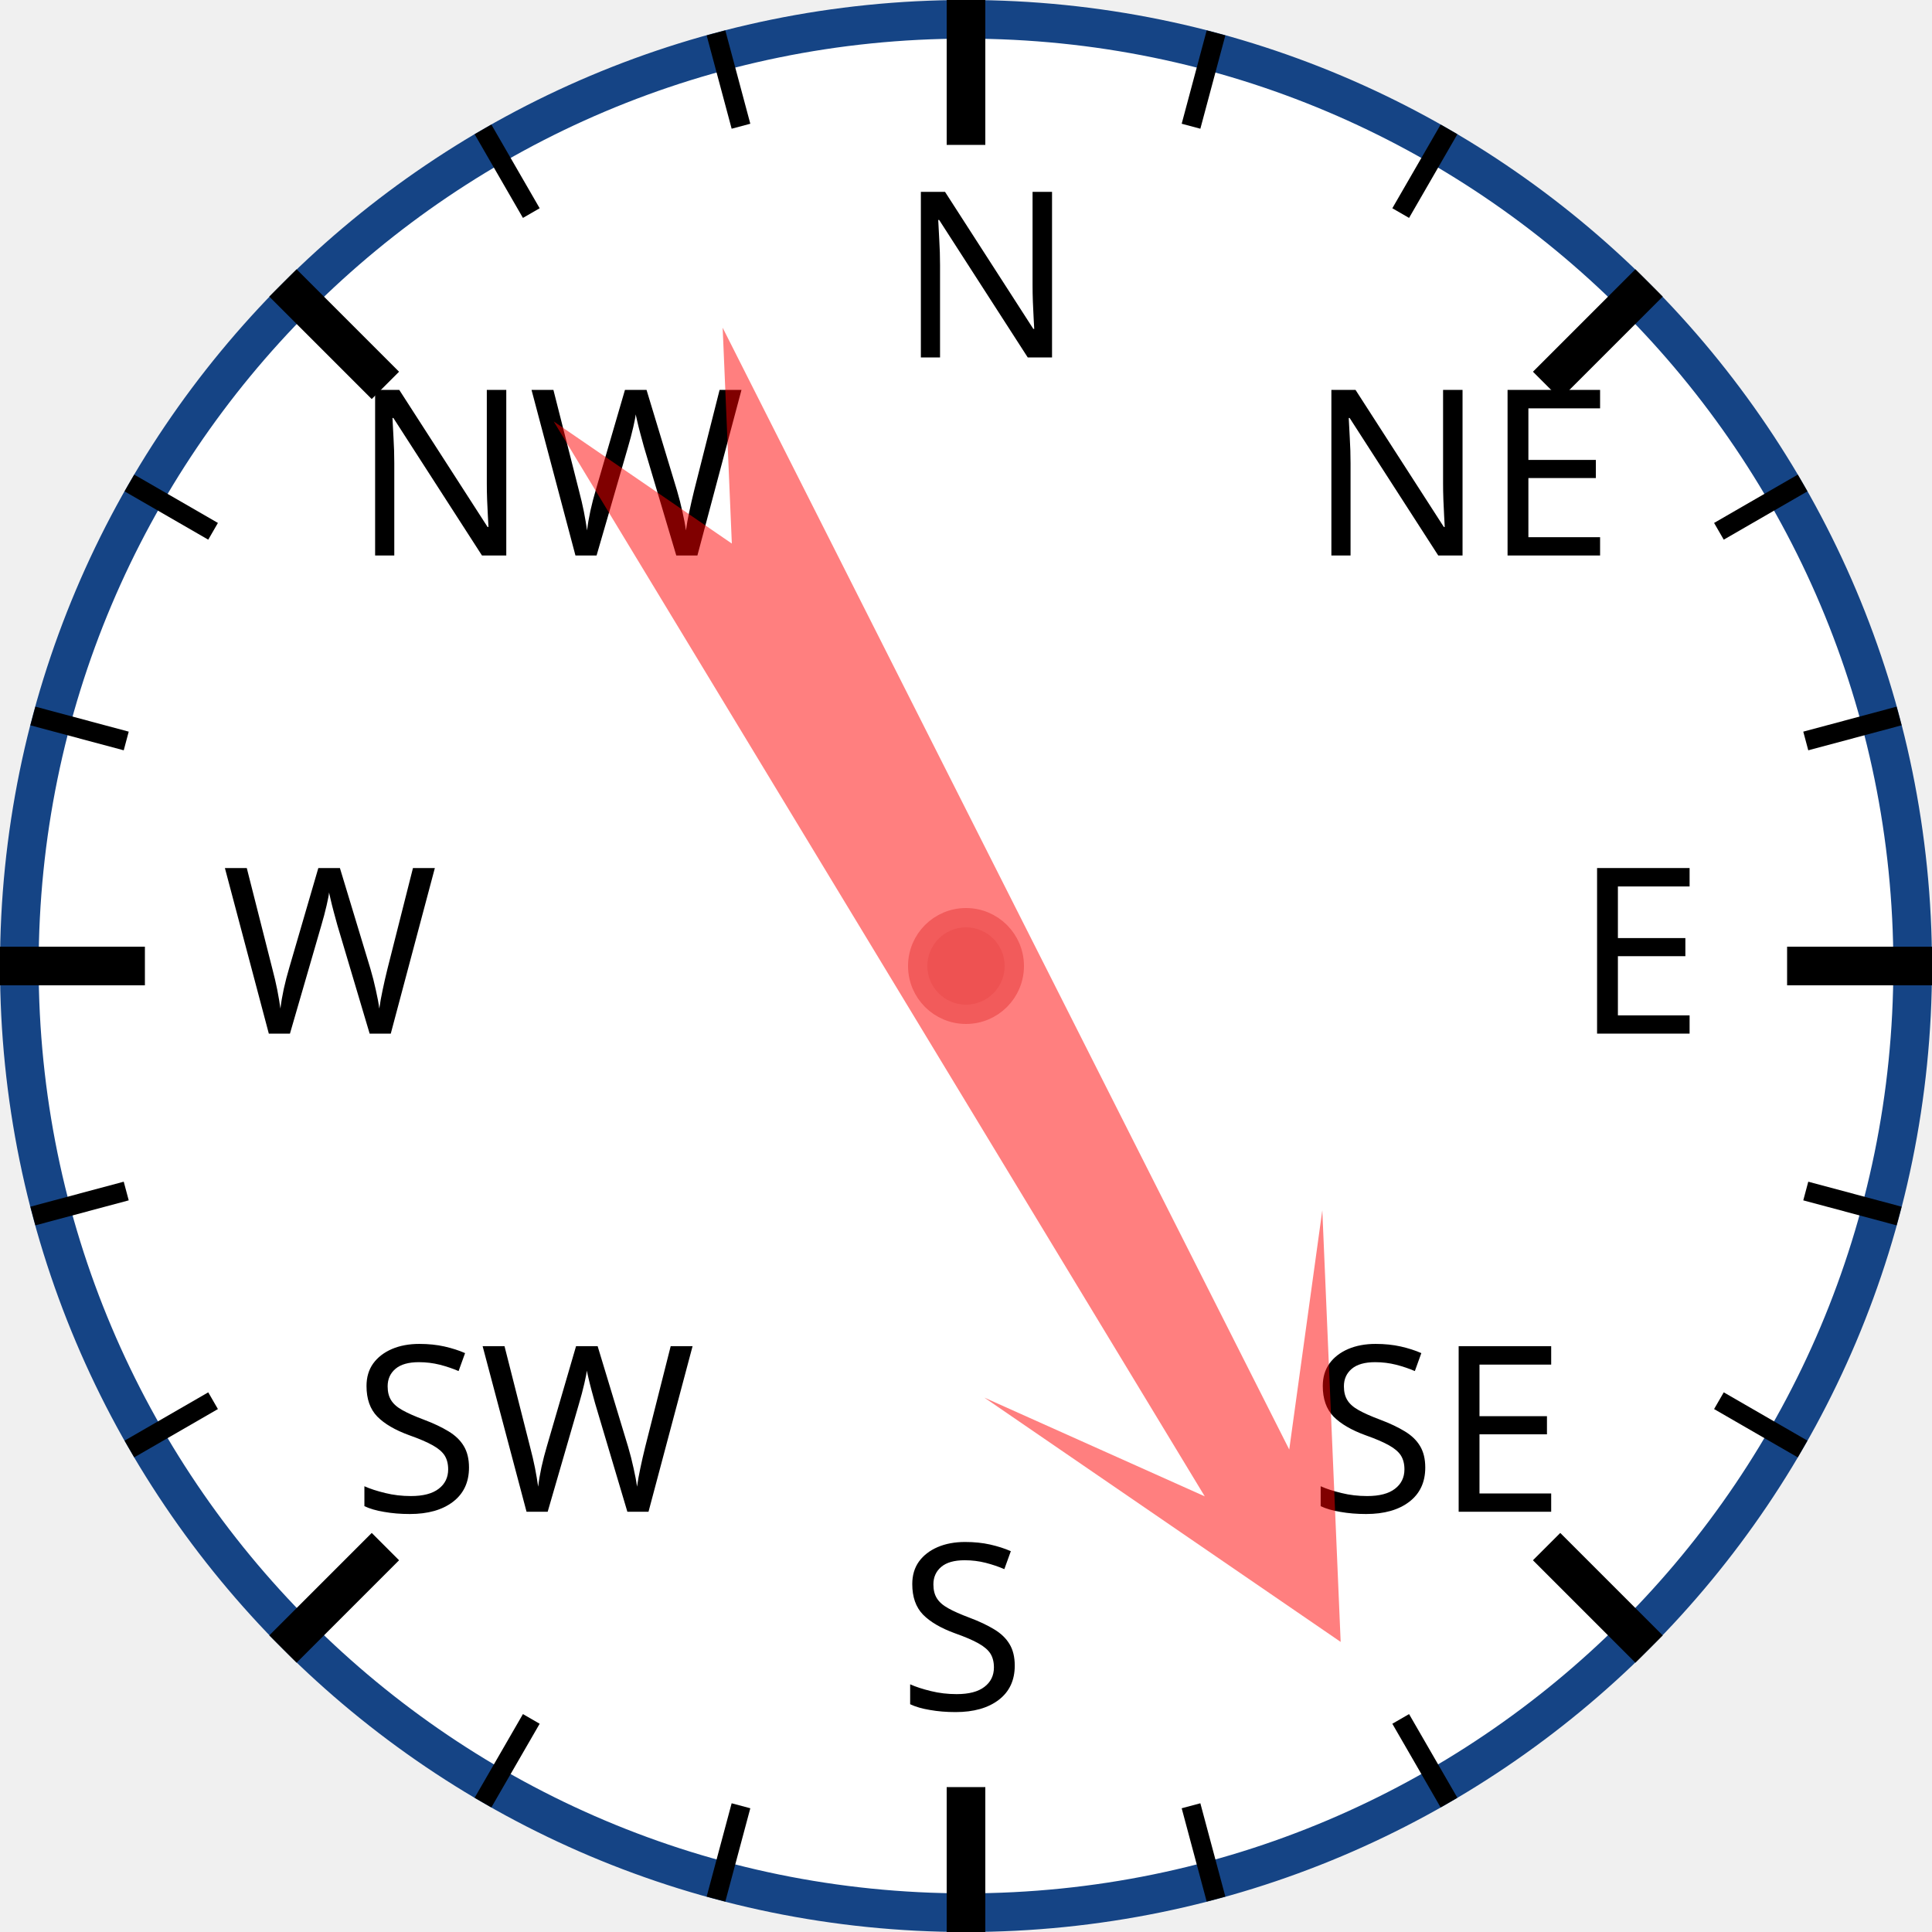
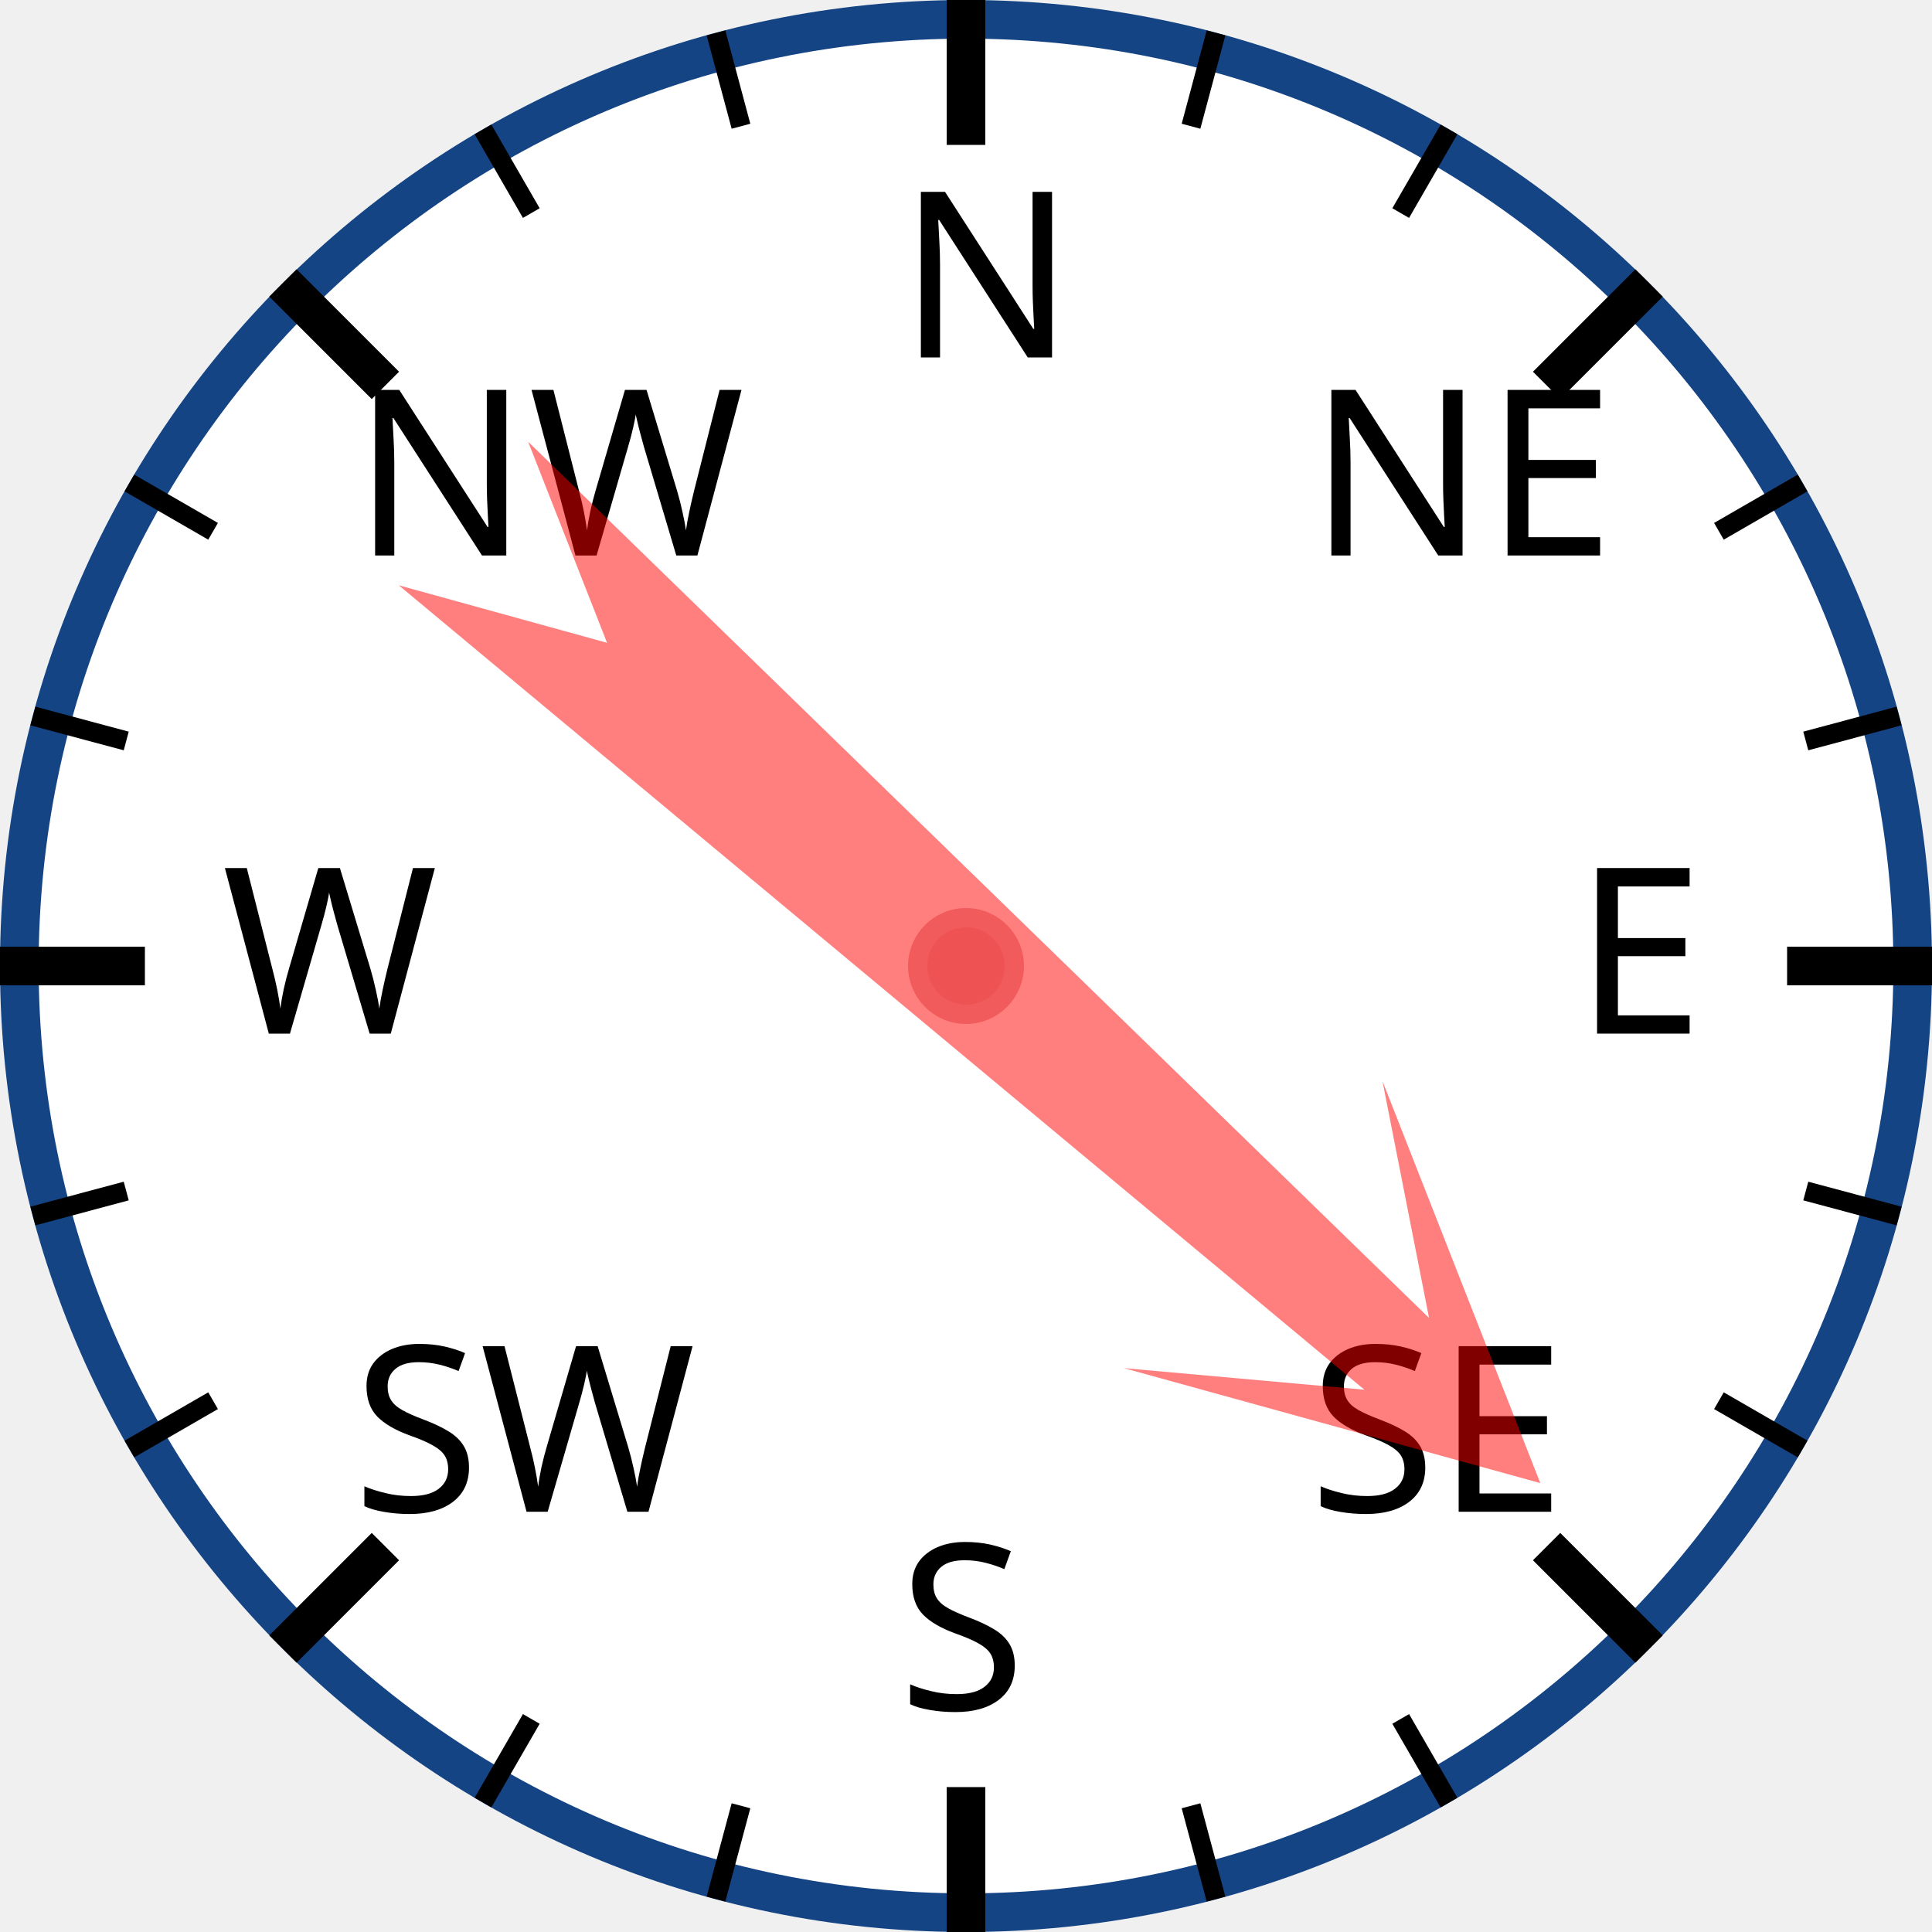
<svg xmlns="http://www.w3.org/2000/svg" width="120px" height="120px" viewBox="0 0 200 200">
  <circle cx="100" cy="100" r="98" style="fill: white; stroke: #154485; stroke-width: 4;" />
  <text x="93.0" y="37.0" style="font-family: sans-serif; font-size: 18pt;">N</text>
  <line x1="100.0" y1="0.0" x2="100.0" y2="15.0" style="stroke: black; stroke-width: 4;" />
  <line x1="74.118" y1="3.407" x2="76.706" y2="13.067" style="stroke: black; stroke-width: 2;" />
  <line x1="50" y1="13.397" x2="55" y2="22.058" style="stroke: black; stroke-width: 2;" />
  <text x="36.503" y="57.503" style="font-family: sans-serif; font-size: 18pt;">NW</text>
  <line x1="29.289" y1="29.289" x2="39.896" y2="39.896" style="stroke: black; stroke-width: 4;" />
  <line x1="13.397" y1="50" x2="22.058" y2="55" style="stroke: black; stroke-width: 2;" />
  <line x1="3.407" y1="74.118" x2="13.067" y2="76.706" style="stroke: black; stroke-width: 2;" />
  <text x="23.0" y="107.0" style="font-family: sans-serif; font-size: 18pt;">W</text>
  <line x1="0.0" y1="100.0" x2="15.0" y2="100.0" style="stroke: black; stroke-width: 4;" />
  <line x1="3.407" y1="125.882" x2="13.067" y2="123.294" style="stroke: black; stroke-width: 2;" />
  <line x1="13.397" y1="150" x2="22.058" y2="145" style="stroke: black; stroke-width: 2;" />
  <text x="36.503" y="156.497" style="font-family: sans-serif; font-size: 18pt;">SW</text>
  <line x1="29.289" y1="170.711" x2="39.896" y2="160.104" style="stroke: black; stroke-width: 4;" />
  <line x1="50" y1="186.603" x2="55" y2="177.942" style="stroke: black; stroke-width: 2;" />
  <line x1="74.118" y1="196.593" x2="76.706" y2="186.933" style="stroke: black; stroke-width: 2;" />
  <text x="93" y="177.0" style="font-family: sans-serif; font-size: 18pt;">S</text>
  <line x1="100" y1="200.0" x2="100" y2="185.0" style="stroke: black; stroke-width: 4;" />
  <line x1="125.882" y1="196.593" x2="123.294" y2="186.933" style="stroke: black; stroke-width: 2;" />
  <line x1="150.0" y1="186.603" x2="145.0" y2="177.942" style="stroke: black; stroke-width: 2;" />
  <text x="135.497" y="156.497" style="font-family: sans-serif; font-size: 18pt;">SE</text>
  <line x1="170.711" y1="170.711" x2="160.104" y2="160.104" style="stroke: black; stroke-width: 4;" />
  <line x1="186.603" y1="150" x2="177.942" y2="145" style="stroke: black; stroke-width: 2;" />
  <line x1="196.593" y1="125.882" x2="186.933" y2="123.294" style="stroke: black; stroke-width: 2;" />
  <text x="163.0" y="107" style="font-family: sans-serif; font-size: 18pt;">E</text>
  <line x1="200.0" y1="100" x2="185.0" y2="100" style="stroke: black; stroke-width: 4;" />
  <line x1="196.593" y1="74.118" x2="186.933" y2="76.706" style="stroke: black; stroke-width: 2;" />
  <line x1="186.603" y1="50" x2="177.942" y2="55" style="stroke: black; stroke-width: 2;" />
  <text x="135.497" y="57.503" style="font-family: sans-serif; font-size: 18pt;">NE</text>
  <line x1="170.711" y1="29.289" x2="160.104" y2="39.896" style="stroke: black; stroke-width: 4;" />
  <line x1="150" y1="13.397" x2="145" y2="22.058" style="stroke: black; stroke-width: 2;" />
  <line x1="125.882" y1="3.407" x2="123.294" y2="13.067" style="stroke: black; stroke-width: 2;" />
-   <polygon points="100 20 120 60 105 40 110 170 100 150 90 170 95 40 80 60" style="fill: red; fill-opacity: 0.5;" transform="rotate(151,100,100)" />
+   <polygon points="100 20 120 60 105 40 110 170 100 150 90 170 95 40 80 60" style="fill: red; fill-opacity: 0.5;" transform="rotate(132,100,100)" />
  <circle cx="100" cy="100" r="5" style="fill: #EE5252; stroke: #F25B5B; stroke-width: 2;" />
</svg>
